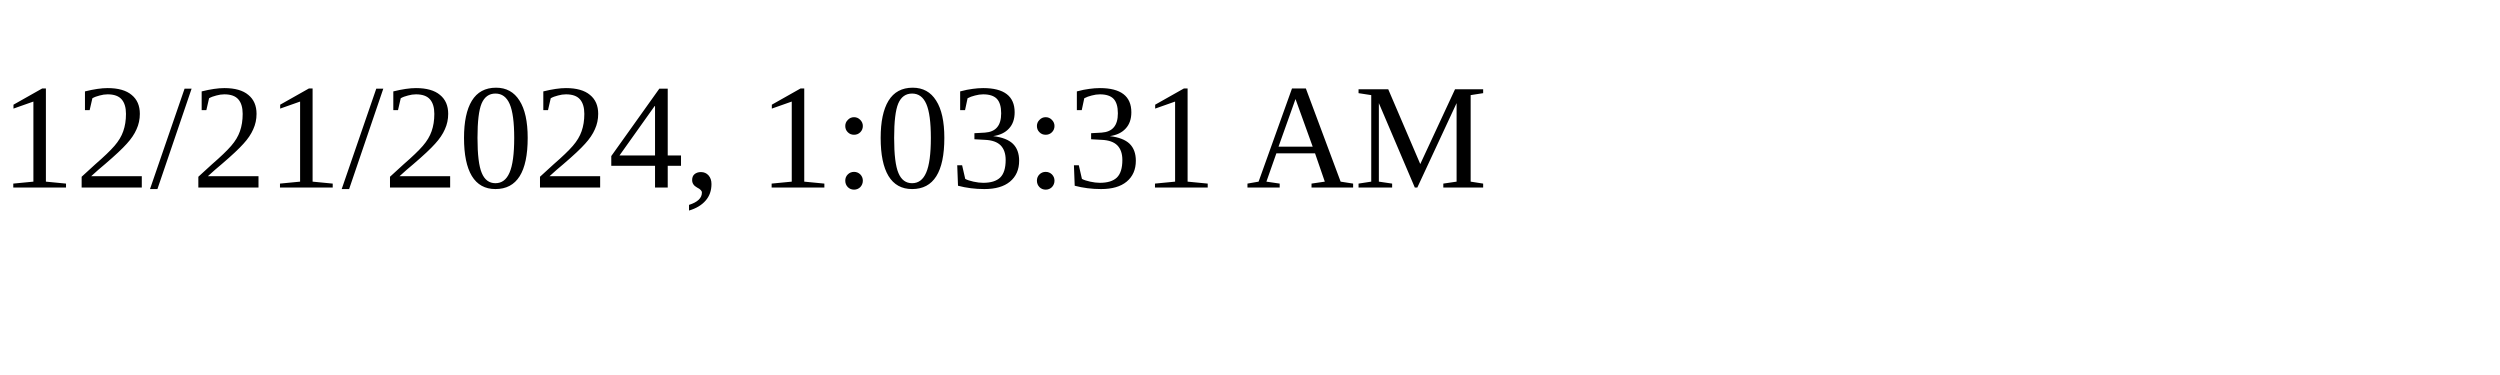
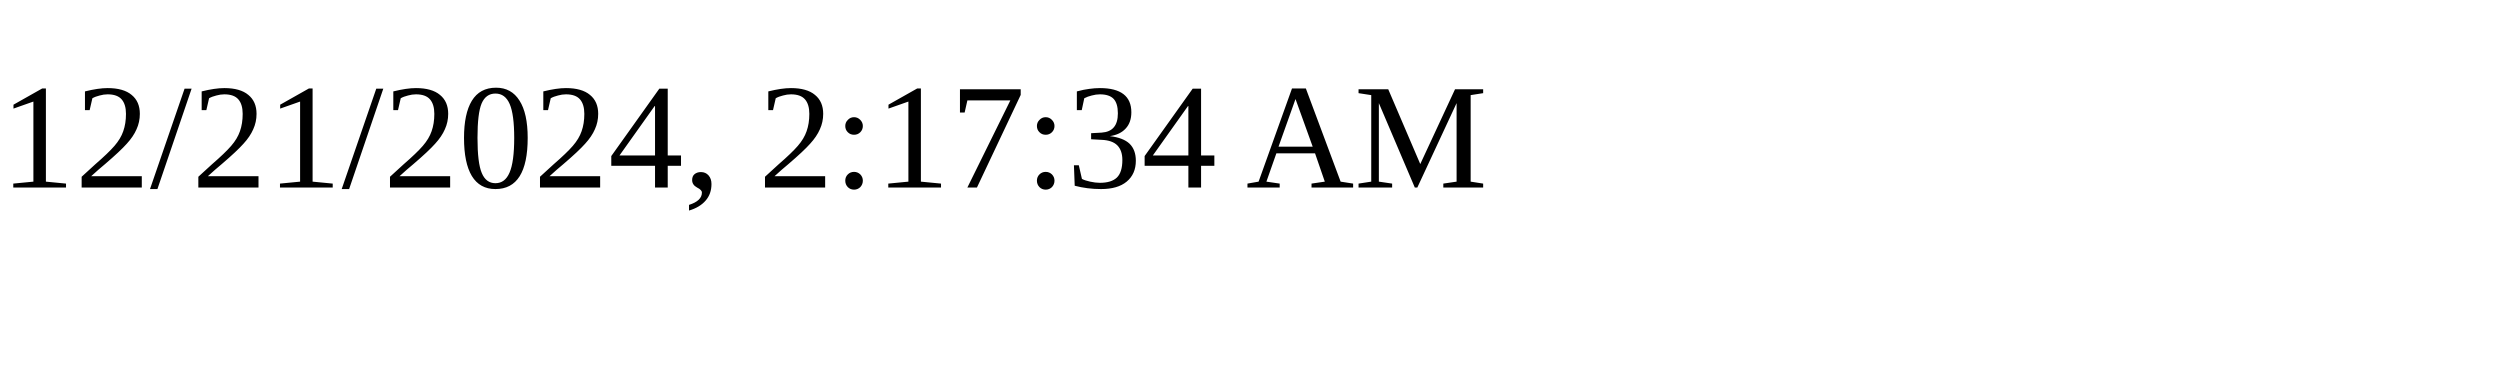
<svg xmlns="http://www.w3.org/2000/svg" height="30" width="200">
-   <text x="0" y="15">12/21/2024, 1:03:31 AM</text>
+   <text x="0" y="15">12/21/2024, 2:17:34 AM</text>
</svg>
